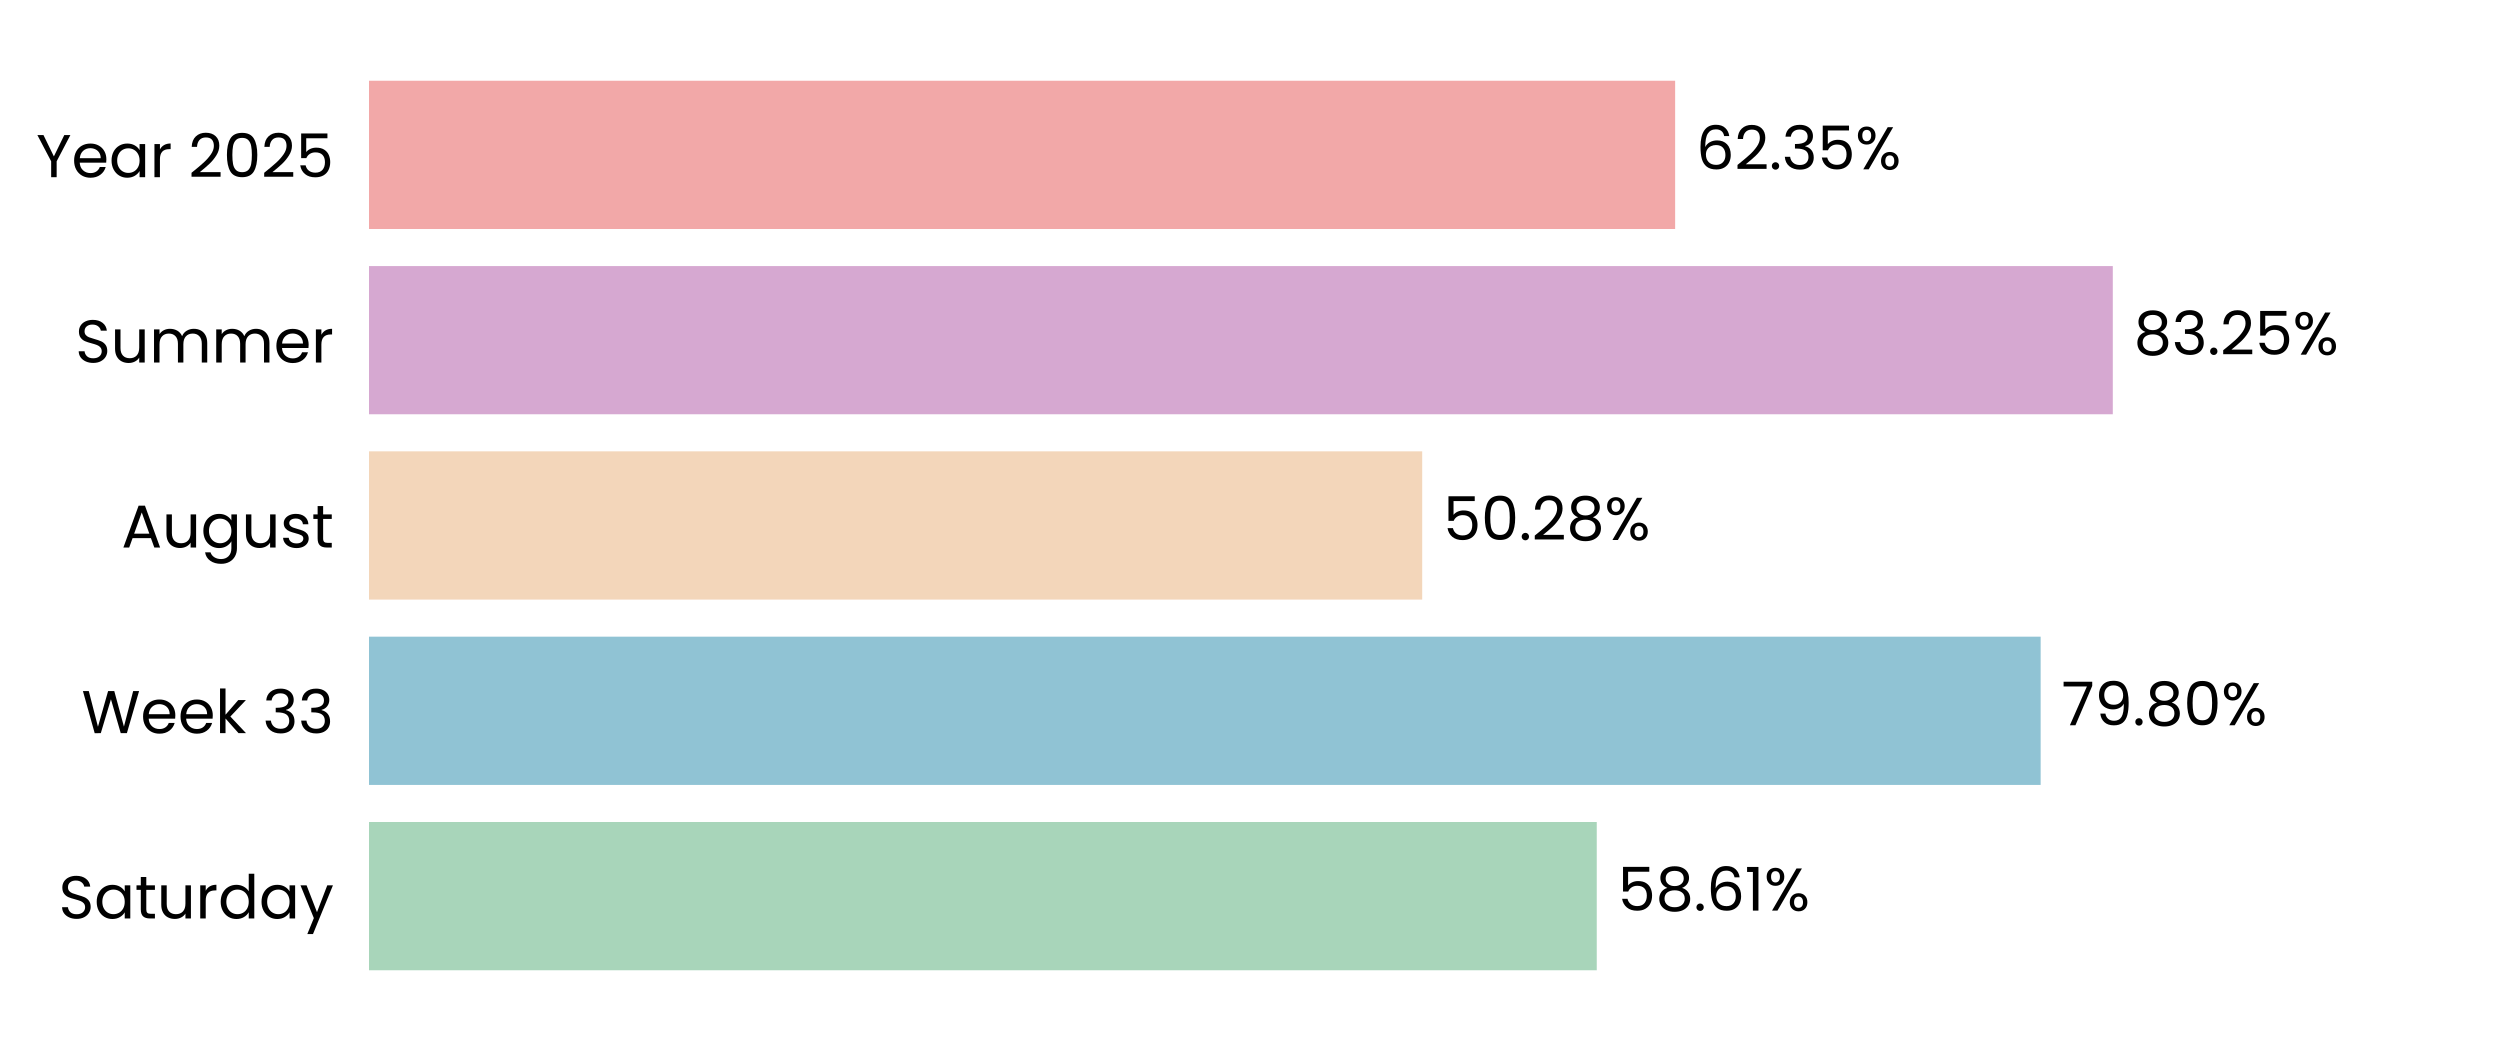
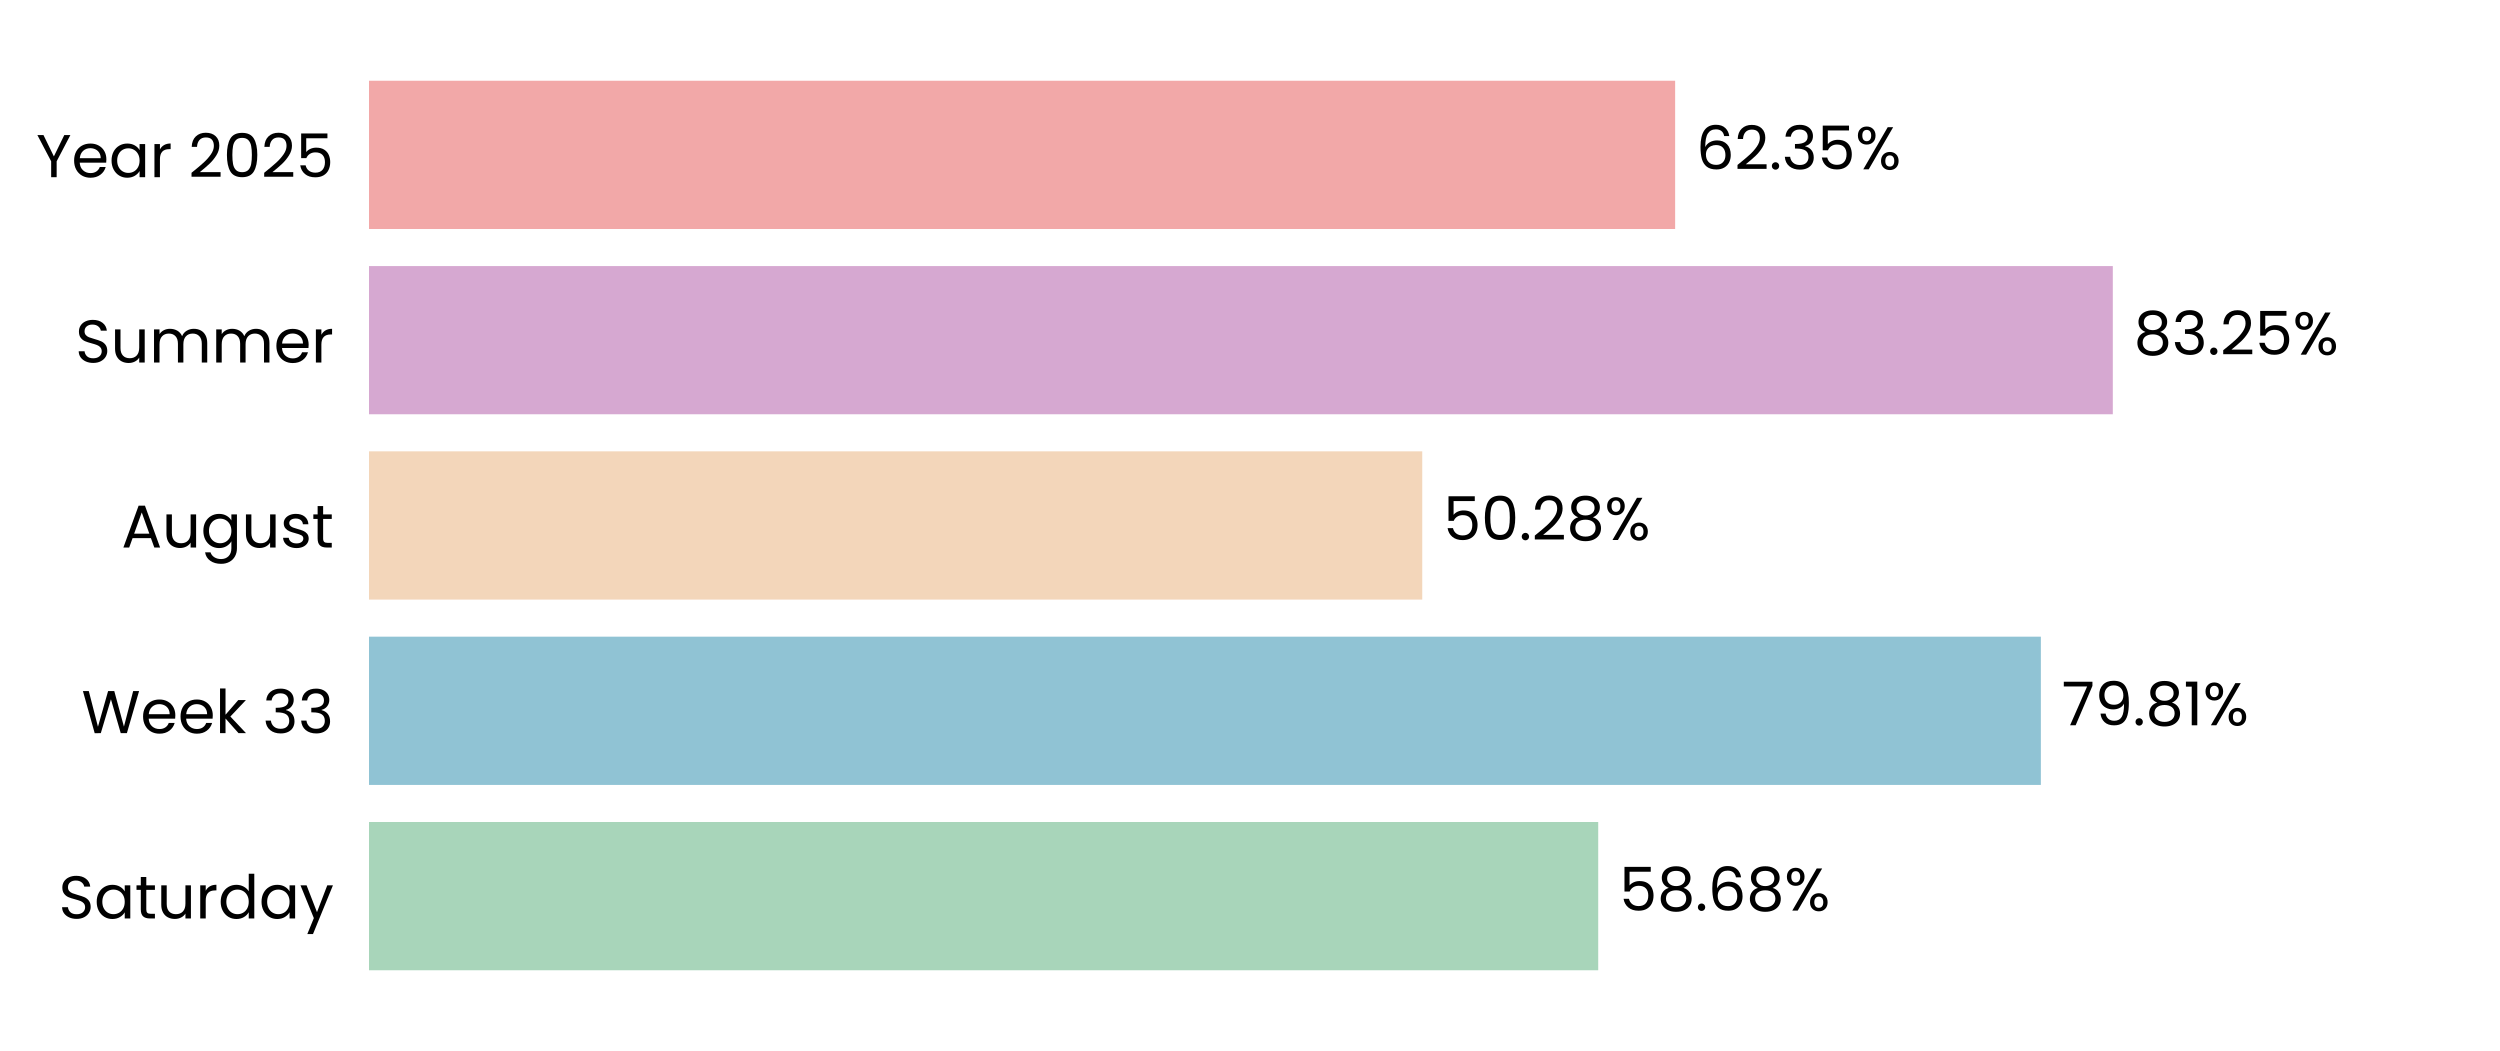
<svg xmlns="http://www.w3.org/2000/svg" xmlns:xlink="http://www.w3.org/1999/xlink" width="496.691pt" height="208.8pt" viewBox="0 0 496.691 208.8" version="1.1">
  <defs>
    <style type="text/css">*{stroke-linejoin: round; stroke-linecap: butt}</style>
  </defs>
  <g id="figure_1">
    <g id="patch_1">
      <path d="M 0 208.8  L 496.691 208.8  L 496.691 0  L 0 0  L 0 208.8  z " style="fill: none" />
    </g>
    <g id="axes_1">
      <g id="patch_2">
        <path d="M 73.311 201.6  L 489.491 201.6  L 489.491 7.2  L 73.311 7.2  L 73.311 201.6  z " style="fill: none" />
      </g>
      <g id="patch_3">
-         <path d="M 73.311 192.764  L 317.239 192.764  L 317.239 163.309  L 73.311 163.309  z " clip-path="url(#pa8d050907c)" style="fill: #a8d5ba" />
+         <path d="M 73.311 192.764  L 317.528 192.764  L 317.528 163.309  L 73.311 163.309  z " clip-path="url(#p420661d01f)" style="fill: #a8d5ba" />
      </g>
      <g id="patch_4">
-         <path d="M 73.311 155.945  L 405.429 155.945  L 405.429 126.491  L 73.311 126.491  z " clip-path="url(#pa8d050907c)" style="fill: #90c3d4" />
+         <path d="M 73.311 155.945  L 405.471 155.945  L 405.471 126.491  L 73.311 126.491  z " clip-path="url(#p420661d01f)" style="fill: #90c3d4" />
      </g>
      <g id="patch_5">
-         <path d="M 73.311 119.127  L 282.557 119.127  L 282.557 89.673  L 73.311 89.673  z " clip-path="url(#pa8d050907c)" style="fill: #f3d6ba" />
+         <path d="M 73.311 119.127  L 282.567 119.127  L 282.567 89.673  L 73.311 89.673  z " clip-path="url(#p420661d01f)" style="fill: #f3d6ba" />
      </g>
      <g id="patch_6">
-         <path d="M 73.311 82.309  L 419.764 82.309  L 419.764 52.855  L 73.311 52.855  z " clip-path="url(#pa8d050907c)" style="fill: #d6a8d1" />
+         <path d="M 73.311 82.309  L 419.767 82.309  L 419.767 52.855  L 73.311 52.855  z " clip-path="url(#p420661d01f)" style="fill: #d6a8d1" />
      </g>
      <g id="patch_7">
-         <path d="M 73.311 45.491  L 332.809 45.491  L 332.809 16.036  L 73.311 16.036  z " clip-path="url(#pa8d050907c)" style="fill: #f2a8a8" />
+         <path d="M 73.311 45.491  L 332.81 45.491  L 332.81 16.036  L 73.311 16.036  z " clip-path="url(#p420661d01f)" style="fill: #f2a8a8" />
      </g>
      <g id="matplotlib.axis_1">
        <g id="ytick_1">
          <g id="text_1">
            <g transform="translate(11.65312 182.4764) scale(0.12 -0.12)">
              <defs>
                <path id="Poppins-Regular-53" d="M 1907 -45  Q 1466 -45 1117 112  Q 768 269 569 547  Q 371 826 365 1190  L 986 1190  Q 1018 877 1245 662  Q 1472 448 1907 448  Q 2323 448 2563 656  Q 2803 864 2803 1190  Q 2803 1446 2662 1606  Q 2522 1766 2310 1849  Q 2099 1933 1741 2029  Q 1299 2144 1033 2259  Q 768 2374 579 2620  Q 390 2867 390 3283  Q 390 3648 576 3929  Q 762 4211 1098 4364  Q 1434 4518 1869 4518  Q 2496 4518 2896 4204  Q 3296 3891 3347 3373  L 2707 3373  Q 2675 3629 2438 3824  Q 2202 4019 1811 4019  Q 1446 4019 1216 3830  Q 986 3642 986 3302  Q 986 3059 1123 2905  Q 1261 2752 1462 2672  Q 1664 2592 2029 2490  Q 2470 2368 2739 2249  Q 3008 2131 3200 1884  Q 3392 1638 3392 1216  Q 3392 890 3219 602  Q 3046 314 2707 134  Q 2368 -45 1907 -45  z " transform="scale(0.015625)" />
                <path id="Poppins-Regular-61" d="M 275 1766  Q 275 2304 492 2710  Q 710 3117 1091 3341  Q 1472 3565 1939 3565  Q 2400 3565 2739 3366  Q 3078 3168 3245 2867  L 3245 3507  L 3834 3507  L 3834 0  L 3245 0  L 3245 653  Q 3072 346 2729 144  Q 2387 -58 1933 -58  Q 1466 -58 1088 172  Q 710 403 492 819  Q 275 1235 275 1766  z M 3245 1760  Q 3245 2157 3085 2451  Q 2925 2746 2653 2902  Q 2381 3059 2054 3059  Q 1728 3059 1459 2905  Q 1190 2752 1030 2457  Q 870 2163 870 1766  Q 870 1363 1030 1065  Q 1190 768 1459 611  Q 1728 454 2054 454  Q 2381 454 2653 611  Q 2925 768 3085 1065  Q 3245 1363 3245 1760  z " transform="scale(0.015625)" />
                <path id="Poppins-Regular-74" d="M 1203 3027  L 1203 960  Q 1203 704 1312 598  Q 1421 493 1690 493  L 2118 493  L 2118 0  L 1594 0  Q 1107 0 864 224  Q 621 448 621 960  L 621 3027  L 166 3027  L 166 3507  L 621 3507  L 621 4390  L 1203 4390  L 1203 3507  L 2118 3507  L 2118 3027  L 1203 3027  z " transform="scale(0.015625)" />
                <path id="Poppins-Regular-75" d="M 3603 3507  L 3603 0  L 3021 0  L 3021 518  Q 2854 250 2556 99  Q 2259 -51 1901 -51  Q 1491 -51 1164 118  Q 838 288 649 627  Q 461 966 461 1453  L 461 3507  L 1037 3507  L 1037 1530  Q 1037 1011 1299 732  Q 1562 454 2016 454  Q 2483 454 2752 742  Q 3021 1030 3021 1581  L 3021 3507  L 3603 3507  z " transform="scale(0.015625)" />
                <path id="Poppins-Regular-72" d="M 1075 2938  Q 1229 3238 1513 3404  Q 1798 3571 2208 3571  L 2208 2970  L 2054 2970  Q 1075 2970 1075 1907  L 1075 0  L 493 0  L 493 3507  L 1075 3507  L 1075 2938  z " transform="scale(0.015625)" />
                <path id="Poppins-Regular-64" d="M 275 1766  Q 275 2304 492 2710  Q 710 3117 1091 3341  Q 1472 3565 1946 3565  Q 2355 3565 2707 3376  Q 3059 3187 3245 2880  L 3245 4736  L 3834 4736  L 3834 0  L 3245 0  L 3245 659  Q 3072 346 2733 144  Q 2394 -58 1939 -58  Q 1472 -58 1091 172  Q 710 403 492 819  Q 275 1235 275 1766  z M 3245 1760  Q 3245 2157 3085 2451  Q 2925 2746 2653 2902  Q 2381 3059 2054 3059  Q 1728 3059 1459 2905  Q 1190 2752 1030 2457  Q 870 2163 870 1766  Q 870 1363 1030 1065  Q 1190 768 1459 611  Q 1728 454 2054 454  Q 2381 454 2653 611  Q 2925 768 3085 1065  Q 3245 1363 3245 1760  z " transform="scale(0.015625)" />
                <path id="Poppins-Regular-79" d="M 3514 3507  L 1402 -1651  L 800 -1651  L 1491 38  L 77 3507  L 723 3507  L 1824 666  L 2912 3507  L 3514 3507  z " transform="scale(0.015625)" />
              </defs>
              <use xlink:href="#Poppins-Regular-53" />
              <use xlink:href="#Poppins-Regular-61" transform="translate(58.7 0)" />
              <use xlink:href="#Poppins-Regular-74" transform="translate(126.3 0)" />
              <use xlink:href="#Poppins-Regular-75" transform="translate(162.7 0)" />
              <use xlink:href="#Poppins-Regular-72" transform="translate(226.7 0)" />
              <use xlink:href="#Poppins-Regular-64" transform="translate(264 0)" />
              <use xlink:href="#Poppins-Regular-61" transform="translate(331.5999 0)" />
              <use xlink:href="#Poppins-Regular-79" transform="translate(399.1999 0)" />
            </g>
          </g>
        </g>
        <g id="ytick_2">
          <g id="text_2">
            <g transform="translate(16.19813 145.6582) scale(0.12 -0.12)">
              <defs>
                <path id="Poppins-Regular-57" d="M 6099 4461  L 4806 0  L 4154 0  L 3117 3590  L 2042 0  L 1395 -6  L 147 4461  L 768 4461  L 1741 678  L 2816 4461  L 3469 4461  L 4493 691  L 5472 4461  L 6099 4461  z " transform="scale(0.015625)" />
                <path id="Poppins-Regular-65" d="M 3693 1888  Q 3693 1722 3674 1536  L 870 1536  Q 902 1018 1225 726  Q 1549 435 2010 435  Q 2387 435 2640 611  Q 2893 787 2995 1082  L 3622 1082  Q 3482 576 3059 259  Q 2637 -58 2010 -58  Q 1510 -58 1116 166  Q 723 390 499 803  Q 275 1216 275 1760  Q 275 2304 492 2713  Q 710 3123 1104 3344  Q 1498 3565 2010 3565  Q 2509 3565 2893 3347  Q 3277 3130 3485 2749  Q 3693 2368 3693 1888  z M 3091 2010  Q 3091 2342 2944 2582  Q 2797 2822 2544 2947  Q 2291 3072 1984 3072  Q 1542 3072 1232 2790  Q 922 2509 877 2010  L 3091 2010  z " transform="scale(0.015625)" />
                <path id="Poppins-Regular-6b" d="M 2451 0  L 1075 1549  L 1075 0  L 493 0  L 493 4736  L 1075 4736  L 1075 1952  L 2426 3507  L 3238 3507  L 1587 1760  L 3245 0  L 2451 0  z " transform="scale(0.015625)" />
                <path id="Poppins-Regular-20" transform="scale(0.015625)" />
                <path id="Poppins-Regular-33" d="M 384 3462  Q 429 4051 838 4384  Q 1248 4717 1901 4717  Q 2336 4717 2653 4560  Q 2970 4403 3133 4134  Q 3296 3866 3296 3526  Q 3296 3130 3069 2842  Q 2842 2554 2477 2470  L 2477 2438  Q 2893 2336 3136 2035  Q 3379 1734 3379 1248  Q 3379 883 3212 592  Q 3046 301 2713 134  Q 2381 -32 1914 -32  Q 1235 -32 800 323  Q 365 678 314 1331  L 877 1331  Q 922 947 1190 704  Q 1459 461 1907 461  Q 2355 461 2588 694  Q 2822 928 2822 1299  Q 2822 1779 2502 1990  Q 2182 2202 1536 2202  L 1389 2202  L 1389 2688  L 1542 2688  Q 2131 2694 2432 2883  Q 2733 3072 2733 3469  Q 2733 3808 2512 4013  Q 2291 4218 1882 4218  Q 1485 4218 1241 4013  Q 998 3808 954 3462  L 384 3462  z " transform="scale(0.015625)" />
              </defs>
              <use xlink:href="#Poppins-Regular-57" />
              <use xlink:href="#Poppins-Regular-65" transform="translate(97.59999 0)" />
              <use xlink:href="#Poppins-Regular-65" transform="translate(159.6 0)" />
              <use xlink:href="#Poppins-Regular-6b" transform="translate(221.6 0)" />
              <use xlink:href="#Poppins-Regular-20" transform="translate(273.0999 0)" />
              <use xlink:href="#Poppins-Regular-33" transform="translate(299.7999 0)" />
              <use xlink:href="#Poppins-Regular-33" transform="translate(358.6999 0)" />
            </g>
          </g>
        </g>
        <g id="ytick_3">
          <g id="text_3">
            <g transform="translate(24.11812 108.78) scale(0.12 -0.12)">
              <defs>
                <path id="Poppins-Regular-41" d="M 3130 992  L 1184 992  L 826 0  L 211 0  L 1824 4435  L 2496 4435  L 4102 0  L 3488 0  L 3130 992  z M 2963 1466  L 2157 3718  L 1350 1466  L 2963 1466  z " transform="scale(0.015625)" />
                <path id="Poppins-Regular-67" d="M 1939 3565  Q 2394 3565 2736 3366  Q 3078 3168 3245 2867  L 3245 3507  L 3834 3507  L 3834 -77  Q 3834 -557 3629 -931  Q 3424 -1306 3043 -1517  Q 2662 -1728 2157 -1728  Q 1466 -1728 1005 -1401  Q 544 -1075 461 -512  L 1037 -512  Q 1133 -832 1433 -1027  Q 1734 -1222 2157 -1222  Q 2637 -1222 2941 -921  Q 3245 -621 3245 -77  L 3245 659  Q 3072 352 2733 147  Q 2394 -58 1939 -58  Q 1472 -58 1091 172  Q 710 403 492 819  Q 275 1235 275 1766  Q 275 2304 492 2710  Q 710 3117 1091 3341  Q 1472 3565 1939 3565  z M 3245 1760  Q 3245 2157 3085 2451  Q 2925 2746 2653 2902  Q 2381 3059 2054 3059  Q 1728 3059 1459 2905  Q 1190 2752 1030 2457  Q 870 2163 870 1766  Q 870 1363 1030 1065  Q 1190 768 1459 611  Q 1728 454 2054 454  Q 2381 454 2653 611  Q 2925 768 3085 1065  Q 3245 1363 3245 1760  z " transform="scale(0.015625)" />
                <path id="Poppins-Regular-73" d="M 1734 -58  Q 1331 -58 1011 80  Q 691 218 505 464  Q 320 710 301 1030  L 902 1030  Q 928 768 1149 601  Q 1370 435 1728 435  Q 2061 435 2253 582  Q 2445 730 2445 954  Q 2445 1184 2240 1296  Q 2035 1408 1606 1517  Q 1216 1619 969 1724  Q 723 1830 547 2038  Q 371 2246 371 2586  Q 371 2854 531 3078  Q 691 3302 985 3433  Q 1280 3565 1658 3565  Q 2240 3565 2598 3270  Q 2957 2976 2982 2464  L 2400 2464  Q 2381 2739 2179 2905  Q 1978 3072 1638 3072  Q 1325 3072 1139 2937  Q 954 2803 954 2586  Q 954 2413 1066 2301  Q 1178 2189 1347 2121  Q 1517 2054 1818 1971  Q 2195 1869 2432 1769  Q 2669 1670 2838 1472  Q 3008 1274 3014 954  Q 3014 666 2854 435  Q 2694 205 2403 73  Q 2112 -58 1734 -58  z " transform="scale(0.015625)" />
              </defs>
              <use xlink:href="#Poppins-Regular-41" />
              <use xlink:href="#Poppins-Regular-75" transform="translate(67.39999 0)" />
              <use xlink:href="#Poppins-Regular-67" transform="translate(131.4 0)" />
              <use xlink:href="#Poppins-Regular-75" transform="translate(199 0)" />
              <use xlink:href="#Poppins-Regular-73" transform="translate(263 0)" />
              <use xlink:href="#Poppins-Regular-74" transform="translate(315.2 0)" />
            </g>
          </g>
        </g>
        <g id="ytick_4">
          <g id="text_4">
            <g transform="translate(14.95125 72.02182) scale(0.12 -0.12)">
              <defs>
                <path id="Poppins-Regular-6d" d="M 4710 3571  Q 5120 3571 5440 3401  Q 5760 3232 5945 2893  Q 6131 2554 6131 2067  L 6131 0  L 5555 0  L 5555 1984  Q 5555 2509 5296 2787  Q 5037 3066 4595 3066  Q 4141 3066 3872 2774  Q 3603 2483 3603 1933  L 3603 0  L 3027 0  L 3027 1984  Q 3027 2509 2768 2787  Q 2509 3066 2067 3066  Q 1613 3066 1344 2774  Q 1075 2483 1075 1933  L 1075 0  L 493 0  L 493 3507  L 1075 3507  L 1075 3002  Q 1248 3277 1539 3424  Q 1830 3571 2182 3571  Q 2624 3571 2963 3372  Q 3302 3174 3469 2790  Q 3616 3162 3955 3366  Q 4294 3571 4710 3571  z " transform="scale(0.015625)" />
              </defs>
              <use xlink:href="#Poppins-Regular-53" />
              <use xlink:href="#Poppins-Regular-75" transform="translate(58.7 0)" />
              <use xlink:href="#Poppins-Regular-6d" transform="translate(122.7 0)" />
              <use xlink:href="#Poppins-Regular-6d" transform="translate(225.7 0)" />
              <use xlink:href="#Poppins-Regular-65" transform="translate(328.7 0)" />
              <use xlink:href="#Poppins-Regular-72" transform="translate(390.6999 0)" />
            </g>
          </g>
        </g>
        <g id="ytick_5">
          <g id="text_5">
            <g transform="translate(7.2 35.20364) scale(0.12 -0.12)">
              <defs>
                <path id="Poppins-Regular-59" d="M 3616 4461  L 2163 1683  L 2163 0  L 1581 0  L 1581 1683  L 122 4461  L 768 4461  L 1869 2202  L 2970 4461  L 3616 4461  z " transform="scale(0.015625)" />
                <path id="Poppins-Regular-32" d="M 326 467  Q 1139 1120 1600 1539  Q 2061 1958 2377 2416  Q 2694 2874 2694 3315  Q 2694 3731 2492 3971  Q 2291 4211 1843 4211  Q 1408 4211 1168 3939  Q 928 3667 909 3213  L 346 3213  Q 371 3930 780 4320  Q 1190 4710 1837 4710  Q 2496 4710 2883 4345  Q 3270 3981 3270 3341  Q 3270 2810 2953 2307  Q 2637 1805 2233 1424  Q 1830 1043 1203 538  L 3405 538  L 3405 51  L 326 51  L 326 467  z " transform="scale(0.015625)" />
                <path id="Poppins-Regular-30" d="M 397 2362  Q 397 3462 755 4080  Q 1114 4698 2010 4698  Q 2899 4698 3257 4080  Q 3616 3462 3616 2362  Q 3616 1242 3257 621  Q 2899 0 2010 0  Q 1114 0 755 621  Q 397 1242 397 2362  z M 3040 2362  Q 3040 2918 2966 3305  Q 2893 3693 2665 3929  Q 2438 4166 2010 4166  Q 1574 4166 1347 3929  Q 1120 3693 1046 3305  Q 973 2918 973 2362  Q 973 1786 1046 1395  Q 1120 1005 1347 768  Q 1574 531 2010 531  Q 2438 531 2665 768  Q 2893 1005 2966 1395  Q 3040 1786 3040 2362  z " transform="scale(0.015625)" />
                <path id="Poppins-Regular-35" d="M 3347 4122  L 1101 4122  L 1101 2662  Q 1248 2867 1536 2998  Q 1824 3130 2157 3130  Q 2688 3130 3021 2909  Q 3354 2688 3498 2339  Q 3642 1990 3642 1600  Q 3642 1139 3469 774  Q 3296 410 2941 198  Q 2586 -13 2061 -13  Q 1389 -13 973 332  Q 557 678 467 1254  L 1037 1254  Q 1120 890 1389 685  Q 1658 480 2067 480  Q 2573 480 2829 784  Q 3085 1088 3085 1587  Q 3085 2086 2829 2358  Q 2573 2630 2074 2630  Q 1734 2630 1481 2467  Q 1229 2304 1114 2022  L 563 2022  L 563 4634  L 3347 4634  L 3347 4122  z " transform="scale(0.015625)" />
              </defs>
              <use xlink:href="#Poppins-Regular-59" />
              <use xlink:href="#Poppins-Regular-65" transform="translate(58.39999 0)" />
              <use xlink:href="#Poppins-Regular-61" transform="translate(120.4 0)" />
              <use xlink:href="#Poppins-Regular-72" transform="translate(188 0)" />
              <use xlink:href="#Poppins-Regular-20" transform="translate(225.3 0)" />
              <use xlink:href="#Poppins-Regular-32" transform="translate(252 0)" />
              <use xlink:href="#Poppins-Regular-30" transform="translate(309.4999 0)" />
              <use xlink:href="#Poppins-Regular-32" transform="translate(372.2999 0)" />
              <use xlink:href="#Poppins-Regular-35" transform="translate(429.7999 0)" />
            </g>
          </g>
        </g>
      </g>
      <g id="text_6">
-         <g transform="translate(321.4008 180.9164) scale(0.12 -0.12)">
+         <g transform="translate(321.6898 180.9164) scale(0.12 -0.12)">
          <defs>
            <path id="Poppins-Regular-38" d="M 1242 2406  Q 883 2547 691 2816  Q 499 3085 499 3469  Q 499 3814 672 4092  Q 845 4371 1187 4534  Q 1530 4698 2016 4698  Q 2502 4698 2844 4534  Q 3187 4371 3363 4092  Q 3539 3814 3539 3469  Q 3539 3098 3340 2819  Q 3142 2541 2797 2406  Q 3194 2285 3427 1981  Q 3661 1677 3661 1248  Q 3661 832 3456 521  Q 3251 211 2876 41  Q 2502 -128 2016 -128  Q 1530 -128 1162 41  Q 794 211 589 521  Q 384 832 384 1248  Q 384 1677 614 1984  Q 845 2291 1242 2406  z M 2976 3398  Q 2976 3789 2720 4000  Q 2464 4211 2016 4211  Q 1574 4211 1318 4000  Q 1062 3789 1062 3392  Q 1062 3034 1328 2816  Q 1594 2598 2016 2598  Q 2445 2598 2710 2819  Q 2976 3040 2976 3398  z M 2016 2150  Q 1542 2150 1241 1929  Q 941 1709 941 1267  Q 941 858 1232 608  Q 1523 358 2016 358  Q 2509 358 2797 608  Q 3085 858 3085 1267  Q 3085 1696 2790 1923  Q 2496 2150 2016 2150  z " transform="scale(0.015625)" />
            <path id="Poppins-Regular-2e" d="M 678 -38  Q 512 -38 397 77  Q 282 192 282 358  Q 282 525 397 640  Q 512 755 678 755  Q 838 755 950 640  Q 1062 525 1062 358  Q 1062 192 950 77  Q 838 -38 678 -38  z " transform="scale(0.015625)" />
            <path id="Poppins-Regular-36" d="M 2976 3526  Q 2835 4237 2099 4237  Q 1530 4237 1248 3798  Q 966 3360 973 2355  Q 1120 2688 1462 2877  Q 1805 3066 2227 3066  Q 2886 3066 3280 2656  Q 3674 2246 3674 1523  Q 3674 1088 3504 742  Q 3334 397 2992 192  Q 2650 -13 2163 -13  Q 1504 -13 1133 281  Q 762 576 614 1094  Q 467 1613 467 2374  Q 467 4723 2106 4723  Q 2733 4723 3091 4384  Q 3450 4045 3514 3526  L 2976 3526  z M 2106 2573  Q 1830 2573 1587 2461  Q 1344 2349 1193 2121  Q 1043 1894 1043 1568  Q 1043 1082 1324 778  Q 1606 474 2131 474  Q 2579 474 2844 752  Q 3110 1030 3110 1504  Q 3110 2003 2854 2288  Q 2598 2573 2106 2573  z " transform="scale(0.015625)" />
-             <path id="Poppins-Regular-31" d="M 243 4096  L 243 4627  L 1446 4627  L 1446 0  L 858 0  L 858 4096  L 243 4096  z " transform="scale(0.015625)" />
            <path id="Poppins-Regular-25" d="M 269 3584  Q 269 4019 531 4278  Q 794 4538 1203 4538  Q 1613 4538 1875 4278  Q 2138 4019 2138 3584  Q 2138 3142 1875 2883  Q 1613 2624 1203 2624  Q 794 2624 531 2883  Q 269 3142 269 3584  z M 4006 4467  L 1414 0  L 838 0  L 3430 4467  L 4006 4467  z M 1203 4179  Q 986 4179 861 4028  Q 736 3878 736 3584  Q 736 3290 861 3136  Q 986 2982 1203 2982  Q 1421 2982 1549 3139  Q 1677 3296 1677 3584  Q 1677 3878 1549 4028  Q 1421 4179 1203 4179  z M 2720 883  Q 2720 1325 2982 1584  Q 3245 1843 3654 1843  Q 4064 1843 4323 1584  Q 4582 1325 4582 883  Q 4582 448 4323 185  Q 4064 -77 3654 -77  Q 3245 -77 2982 182  Q 2720 442 2720 883  z M 3648 1478  Q 3430 1478 3302 1328  Q 3174 1178 3174 883  Q 3174 595 3302 444  Q 3430 294 3648 294  Q 3866 294 3994 444  Q 4122 595 4122 883  Q 4122 1178 3994 1328  Q 3866 1478 3648 1478  z " transform="scale(0.015625)" />
          </defs>
          <use xlink:href="#Poppins-Regular-35" />
          <use xlink:href="#Poppins-Regular-38" transform="translate(62.79999 0)" />
          <use xlink:href="#Poppins-Regular-2e" transform="translate(125.9 0)" />
          <use xlink:href="#Poppins-Regular-36" transform="translate(146.9 0)" />
-           <use xlink:href="#Poppins-Regular-31" transform="translate(210.3999 0)" />
-           <use xlink:href="#Poppins-Regular-25" transform="translate(242.3999 0)" />
+           <use xlink:href="#Poppins-Regular-38" transform="translate(210.3999 0)" />
+           <use xlink:href="#Poppins-Regular-25" transform="translate(273.4999 0)" />
        </g>
      </g>
      <g id="text_7">
-         <g transform="translate(409.5913 144.0982) scale(0.12 -0.12)">
+         <g transform="translate(409.6326 144.0982) scale(0.12 -0.12)">
          <defs>
            <path id="Poppins-Regular-37" d="M 3245 4173  L 1466 0  L 877 0  L 2682 4115  L 211 4115  L 211 4614  L 3245 4614  L 3245 4173  z " transform="scale(0.015625)" />
            <path id="Poppins-Regular-39" d="M 1146 1242  Q 1210 877 1443 678  Q 1677 480 2074 480  Q 2605 480 2857 896  Q 3110 1312 3098 2298  Q 2963 2010 2649 1846  Q 2336 1683 1952 1683  Q 1523 1683 1187 1859  Q 851 2035 659 2374  Q 467 2714 467 3194  Q 467 3878 864 4297  Q 1261 4717 1990 4717  Q 2886 4717 3248 4134  Q 3610 3552 3610 2400  Q 3610 1594 3466 1069  Q 3322 544 2979 269  Q 2637 -6 2042 -6  Q 1389 -6 1024 346  Q 659 698 608 1242  L 1146 1242  z M 2048 2176  Q 2477 2176 2752 2441  Q 3027 2707 3027 3162  Q 3027 3642 2758 3936  Q 2490 4230 2003 4230  Q 1555 4230 1289 3948  Q 1024 3667 1024 3206  Q 1024 2739 1286 2457  Q 1549 2176 2048 2176  z " transform="scale(0.015625)" />
+             <path id="Poppins-Regular-31" d="M 243 4096  L 243 4627  L 1446 4627  L 1446 0  L 858 0  L 858 4096  L 243 4096  z " transform="scale(0.015625)" />
          </defs>
          <use xlink:href="#Poppins-Regular-37" />
          <use xlink:href="#Poppins-Regular-39" transform="translate(54.59999 0)" />
          <use xlink:href="#Poppins-Regular-2e" transform="translate(117.6 0)" />
          <use xlink:href="#Poppins-Regular-38" transform="translate(138.6 0)" />
-           <use xlink:href="#Poppins-Regular-30" transform="translate(201.7 0)" />
-           <use xlink:href="#Poppins-Regular-25" transform="translate(264.4999 0)" />
+           <use xlink:href="#Poppins-Regular-31" transform="translate(201.7 0)" />
+           <use xlink:href="#Poppins-Regular-25" transform="translate(233.6999 0)" />
        </g>
      </g>
      <g id="text_8">
-         <g transform="translate(286.7191 107.28) scale(0.12 -0.12)">
+         <g transform="translate(286.7284 107.28) scale(0.12 -0.12)">
          <use xlink:href="#Poppins-Regular-35" />
          <use xlink:href="#Poppins-Regular-30" transform="translate(62.79999 0)" />
          <use xlink:href="#Poppins-Regular-2e" transform="translate(125.6 0)" />
          <use xlink:href="#Poppins-Regular-32" transform="translate(146.6 0)" />
          <use xlink:href="#Poppins-Regular-38" transform="translate(204.0999 0)" />
          <use xlink:href="#Poppins-Regular-25" transform="translate(267.1999 0)" />
        </g>
      </g>
      <g id="text_9">
-         <g transform="translate(423.9253 70.46182) scale(0.12 -0.12)">
+         <g transform="translate(423.9284 70.46182) scale(0.12 -0.12)">
          <use xlink:href="#Poppins-Regular-38" />
          <use xlink:href="#Poppins-Regular-33" transform="translate(63.09999 0)" />
          <use xlink:href="#Poppins-Regular-2e" transform="translate(122 0)" />
          <use xlink:href="#Poppins-Regular-32" transform="translate(143 0)" />
          <use xlink:href="#Poppins-Regular-35" transform="translate(200.5 0)" />
          <use xlink:href="#Poppins-Regular-25" transform="translate(263.2999 0)" />
        </g>
      </g>
      <g id="text_10">
-         <g transform="translate(336.9711 33.64364) scale(0.12 -0.12)">
+         <g transform="translate(336.9719 33.64364) scale(0.12 -0.12)">
          <use xlink:href="#Poppins-Regular-36" />
          <use xlink:href="#Poppins-Regular-32" transform="translate(63.49999 0)" />
          <use xlink:href="#Poppins-Regular-2e" transform="translate(121 0)" />
          <use xlink:href="#Poppins-Regular-33" transform="translate(142 0)" />
          <use xlink:href="#Poppins-Regular-35" transform="translate(200.8999 0)" />
          <use xlink:href="#Poppins-Regular-25" transform="translate(263.6999 0)" />
        </g>
      </g>
    </g>
  </g>
  <defs>
-     <clipPath id="pa8d050907c">
+     <clipPath id="p420661d01f">
      <rect x="73.311" y="7.2" width="416.18" height="194.4" />
    </clipPath>
  </defs>
</svg>
